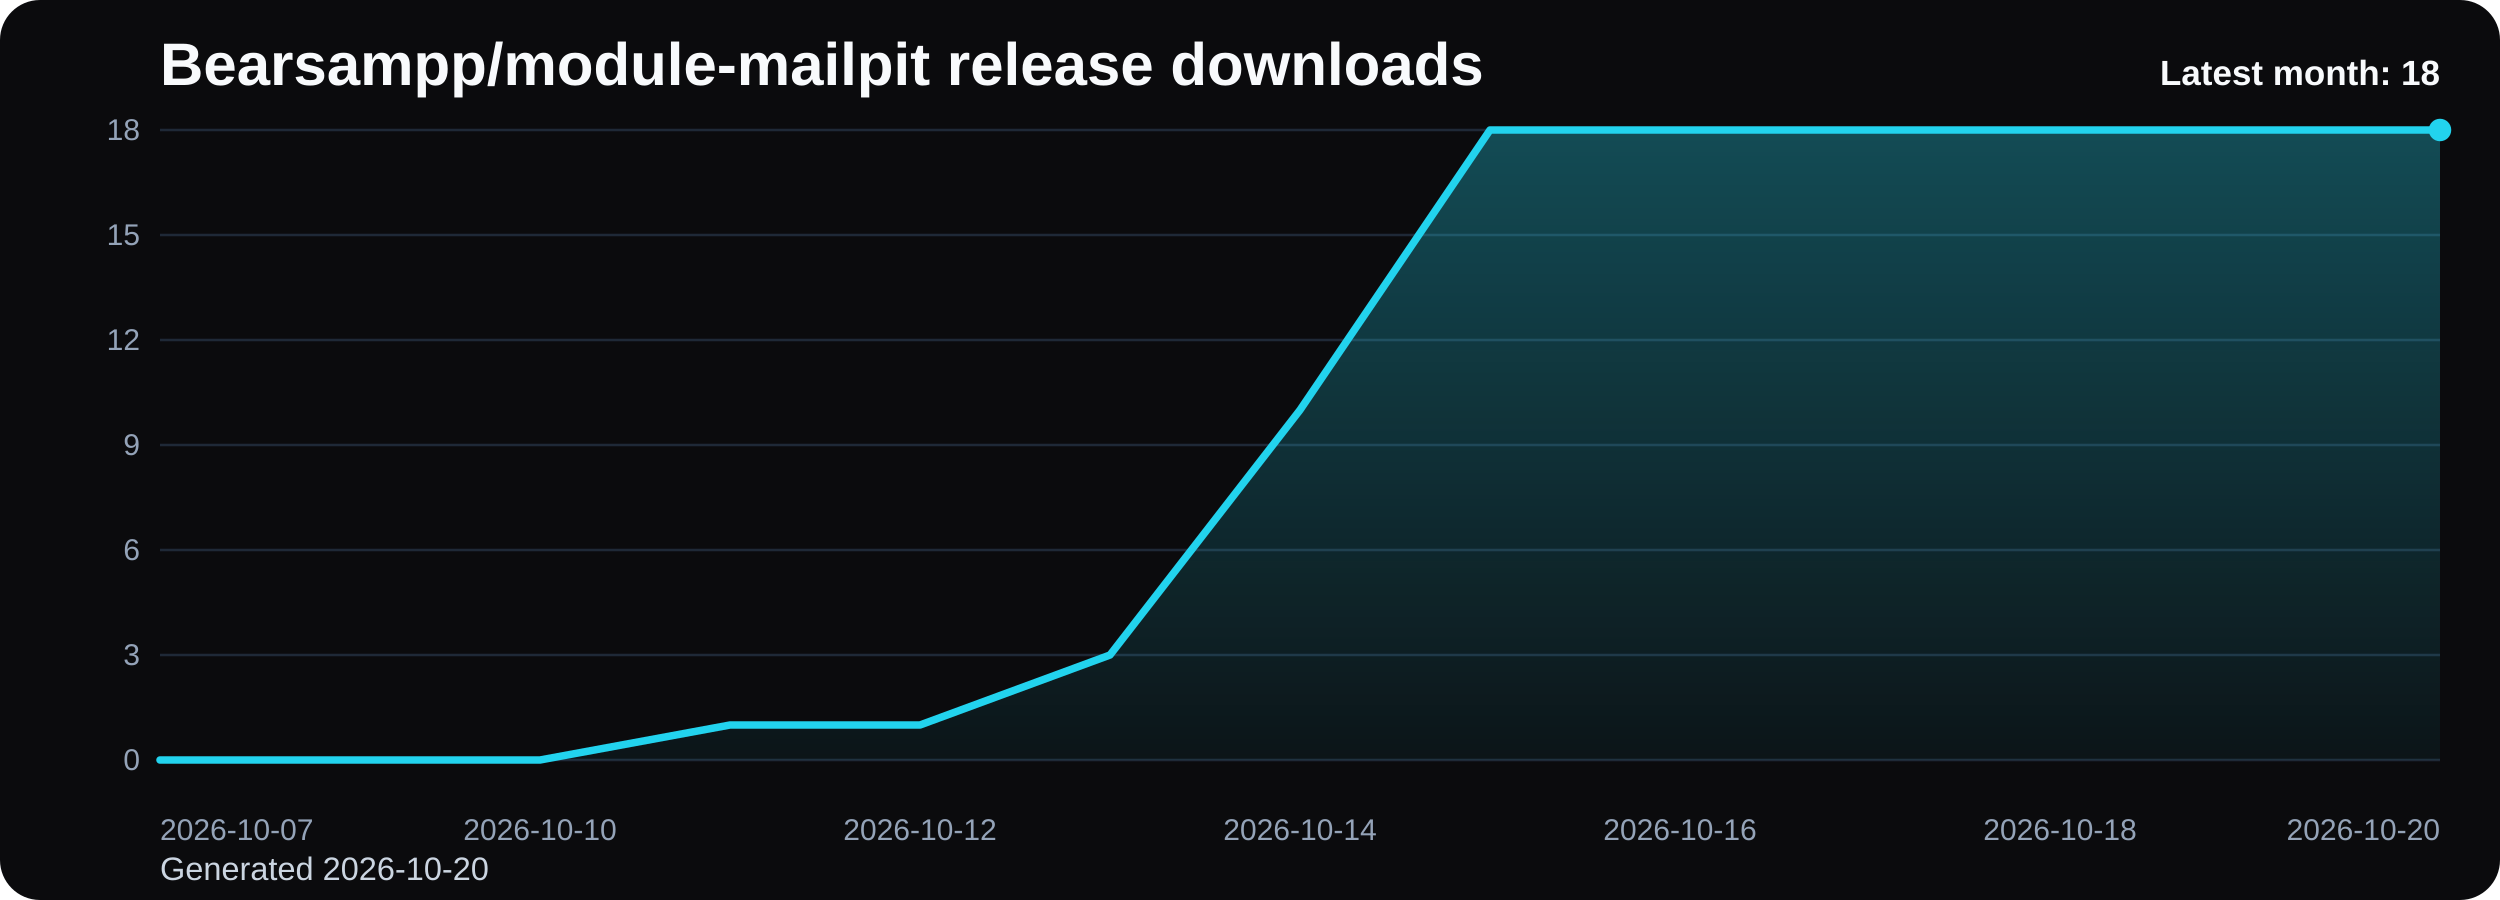
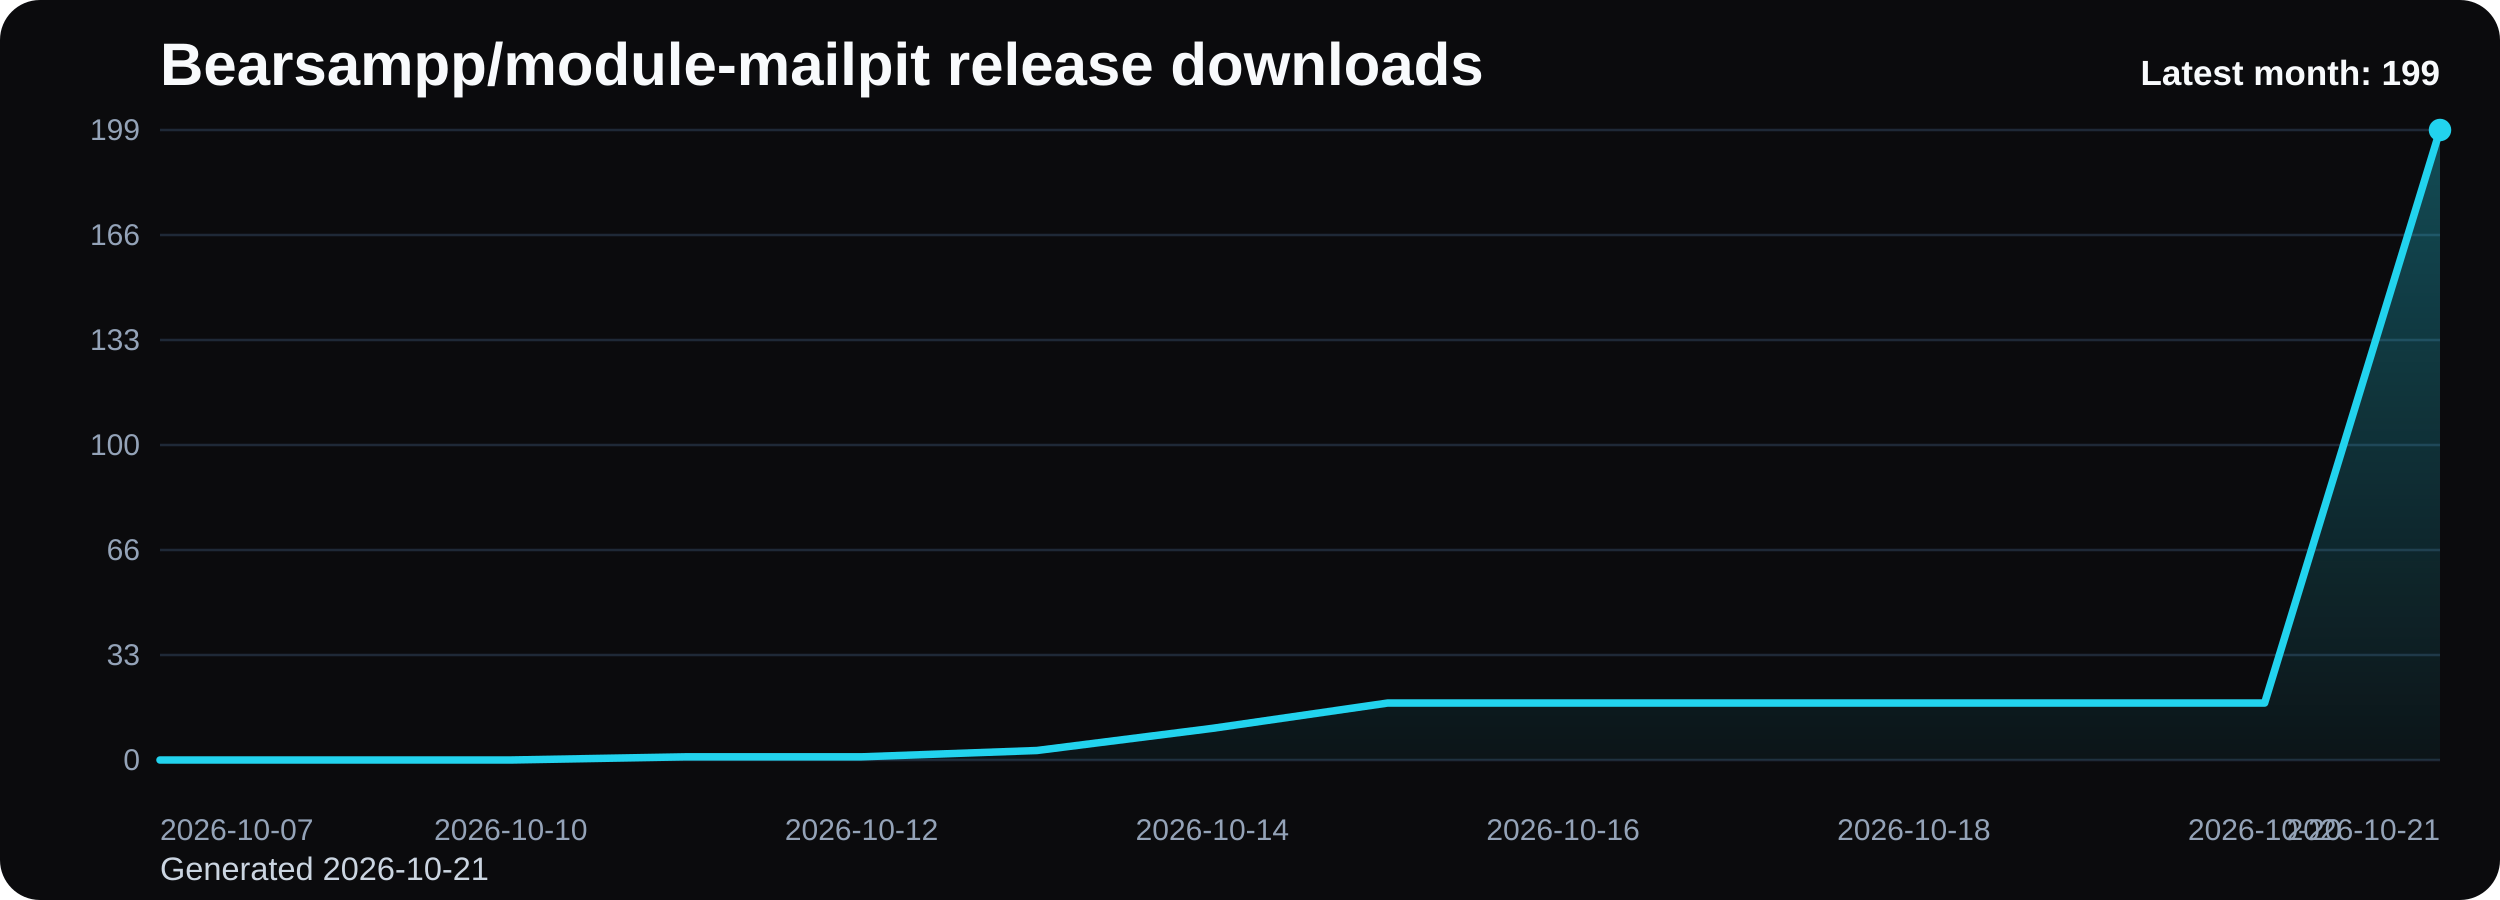
<svg xmlns="http://www.w3.org/2000/svg" viewBox="0 0 1000 360" role="img" aria-label="Bearsampp/module-mailpit release downloads chart">
  <defs>
    <linearGradient id="fill-monthly-black" x1="0" y1="0" x2="0" y2="1">
      <stop offset="0%" stop-color="#22d3ee" stop-opacity="0.32" />
      <stop offset="100%" stop-color="#22d3ee" stop-opacity="0.05" />
    </linearGradient>
    <style>
      .bg { fill: #0b0b0d; }
      .title { font: 700 24px Arial, sans-serif; fill: #f8fafc; }
      .sub { font: 400 13px Arial, sans-serif; fill: #cbd5e1; }
      .grid { stroke: #1f2937; stroke-width: 1; }
      .axis { font: 400 12px Arial, sans-serif; fill: #94a3b8; }
      .line { fill: none; stroke: #22d3ee; stroke-width: 3; stroke-linecap: round; stroke-linejoin: round; }
      .dot { fill: #22d3ee; }
      .value { font: 600 11px Arial, sans-serif; fill: #cbd5e1; }
      .latest { font: 700 14px Arial, sans-serif; fill: #f8fafc; }
    </style>
  </defs>
  <rect class="bg" x="0" y="0" width="1000" height="360" rx="16" />
  <text class="title" x="64" y="34">Bearsampp/module-mailpit release downloads</text>
-   <text class="sub" x="64" y="352">Generated 2026-10-20</text>
+   <text class="sub" x="64" y="352">Generated 2026-10-21</text>
  <line x1="64" y1="52.00" x2="976" y2="52.00" class="grid" />
-   <text x="56" y="56.00" text-anchor="end" class="axis">18</text>
+   <text x="56" y="56.00" text-anchor="end" class="axis">199</text>
  <line x1="64" y1="94.00" x2="976" y2="94.00" class="grid" />
-   <text x="56" y="98.00" text-anchor="end" class="axis">15</text>
+   <text x="56" y="98.00" text-anchor="end" class="axis">166</text>
  <line x1="64" y1="136.00" x2="976" y2="136.00" class="grid" />
-   <text x="56" y="140.00" text-anchor="end" class="axis">12</text>
+   <text x="56" y="140.00" text-anchor="end" class="axis">133</text>
  <line x1="64" y1="178.00" x2="976" y2="178.00" class="grid" />
-   <text x="56" y="182.00" text-anchor="end" class="axis">9</text>
+   <text x="56" y="182.00" text-anchor="end" class="axis">100</text>
  <line x1="64" y1="220.00" x2="976" y2="220.00" class="grid" />
-   <text x="56" y="224.00" text-anchor="end" class="axis">6</text>
+   <text x="56" y="224.00" text-anchor="end" class="axis">66</text>
  <line x1="64" y1="262.00" x2="976" y2="262.00" class="grid" />
-   <text x="56" y="266.00" text-anchor="end" class="axis">3</text>
+   <text x="56" y="266.00" text-anchor="end" class="axis">33</text>
  <line x1="64" y1="304.00" x2="976" y2="304.00" class="grid" />
  <text x="56" y="308.00" text-anchor="end" class="axis">0</text>
-   <path d="M 64.00 304 L 64.00 304.00 L 140.00 304.00 L 216.00 304.00 L 292.00 290.00 L 368.00 290.00 L 444.00 262.00 L 520.00 164.00 L 596.00 52.00 L 672.00 52.00 L 748.00 52.00 L 824.00 52.00 L 900.00 52.00 L 976.00 52.00 L 976.00 304 Z" fill="url(#fill-monthly-black)" />
-   <polyline class="line" points="64.00,304.00 140.00,304.00 216.00,304.00 292.00,290.00 368.00,290.00 444.00,262.00 520.00,164.00 596.00,52.00 672.00,52.00 748.00,52.00 824.00,52.00 900.00,52.00 976.00,52.00" />
+   <path d="M 64.00 304 L 64.00 304.00 L 134.15 304.00 L 204.31 304.00 L 274.46 302.73 L 344.62 302.73 L 414.77 300.20 L 484.92 291.34 L 555.08 281.21 L 625.23 281.21 L 695.38 281.21 L 765.54 281.21 L 835.69 281.21 L 905.85 281.21 L 976.00 52.00 L 976.00 304 Z" fill="url(#fill-monthly-black)" />
+   <polyline class="line" points="64.00,304.00 134.15,304.00 204.31,304.00 274.46,302.73 344.62,302.73 414.77,300.20 484.92,291.34 555.08,281.21 625.23,281.21 695.38,281.21 765.54,281.21 835.69,281.21 905.85,281.21 976.00,52.00" />
  <circle class="dot" cx="976.00" cy="52.00" r="4.5" />
  <text class="axis" x="64.00" y="336" text-anchor="start">2026-10-07</text>
-   <text class="axis" x="216.00" y="336" text-anchor="middle">2026-10-10</text>
-   <text class="axis" x="368.00" y="336" text-anchor="middle">2026-10-12</text>
-   <text class="axis" x="520.00" y="336" text-anchor="middle">2026-10-14</text>
-   <text class="axis" x="672.00" y="336" text-anchor="middle">2026-10-16</text>
-   <text class="axis" x="824.00" y="336" text-anchor="middle">2026-10-18</text>
-   <text class="axis" x="976.00" y="336" text-anchor="end">2026-10-20</text>
-   <text class="latest" x="976" y="34" text-anchor="end">Latest month: 18</text>
+   <text class="axis" x="204.31" y="336" text-anchor="middle">2026-10-10</text>
+   <text class="axis" x="344.62" y="336" text-anchor="middle">2026-10-12</text>
+   <text class="axis" x="484.92" y="336" text-anchor="middle">2026-10-14</text>
+   <text class="axis" x="625.23" y="336" text-anchor="middle">2026-10-16</text>
+   <text class="axis" x="765.54" y="336" text-anchor="middle">2026-10-18</text>
+   <text class="axis" x="905.85" y="336" text-anchor="middle">2026-10-20</text>
+   <text class="axis" x="976.00" y="336" text-anchor="end">2026-10-21</text>
+   <text class="latest" x="976" y="34" text-anchor="end">Latest month: 199</text>
</svg>
